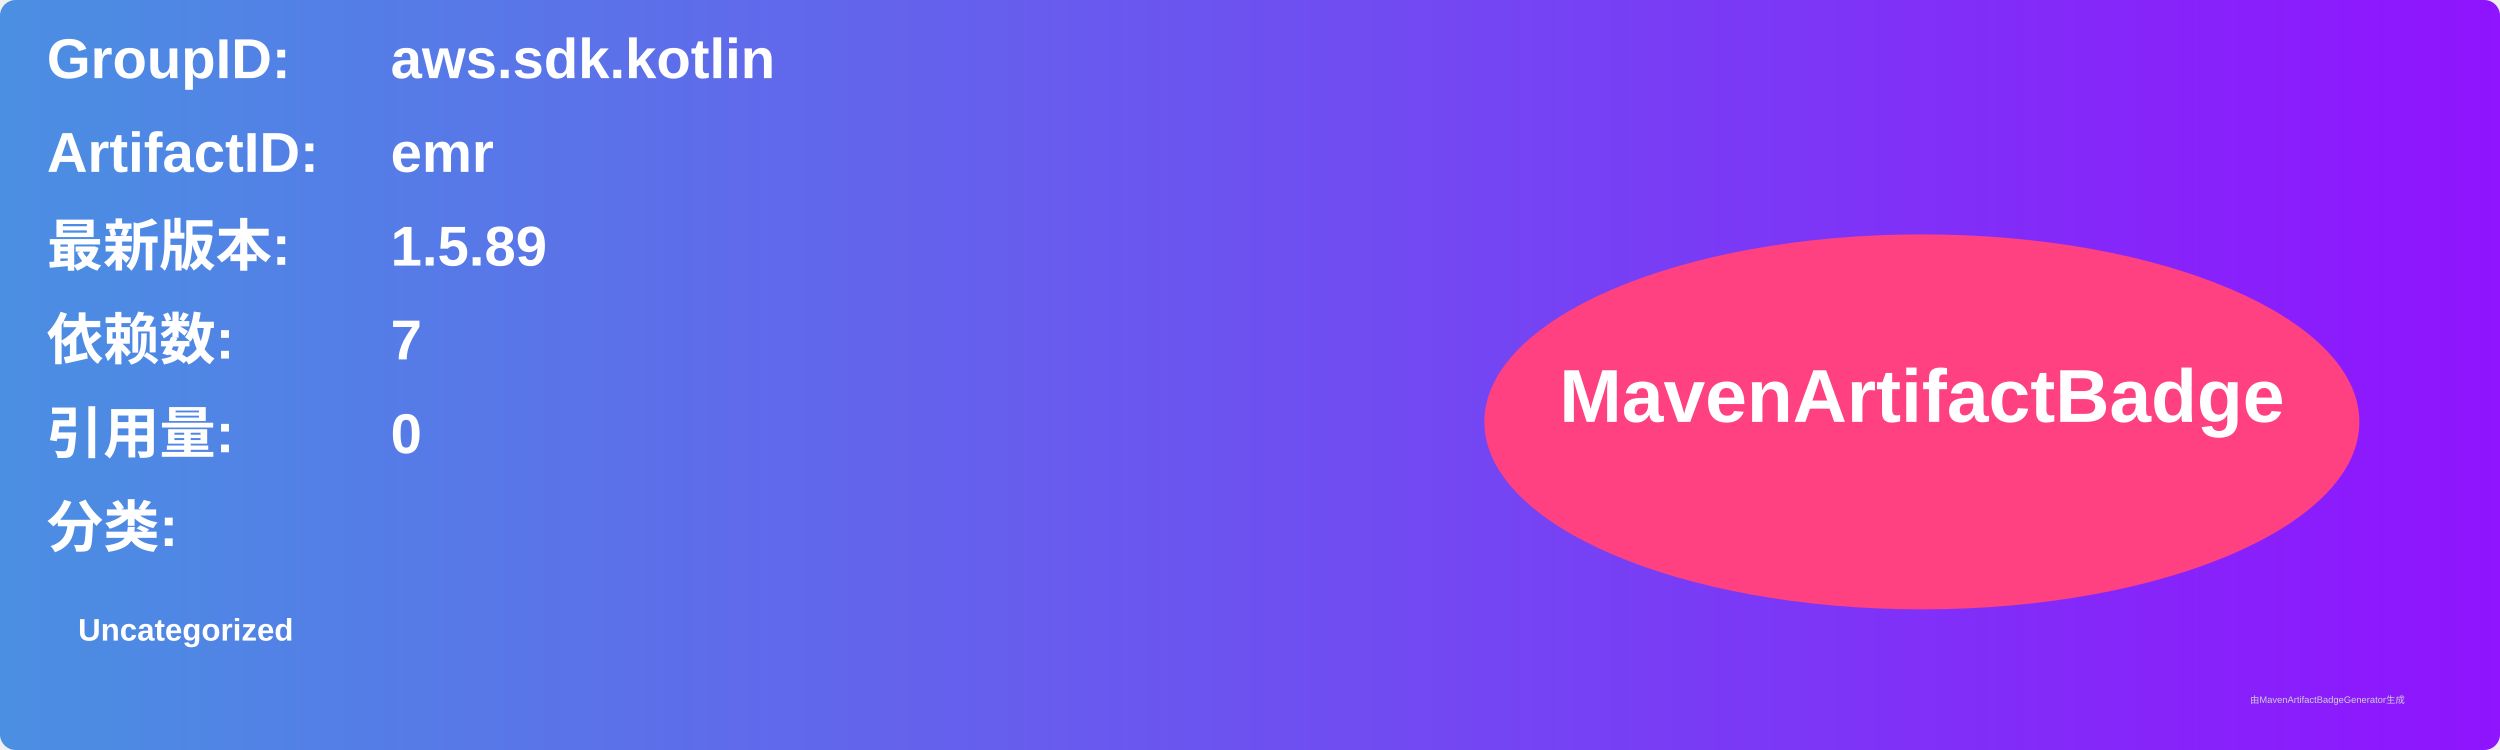
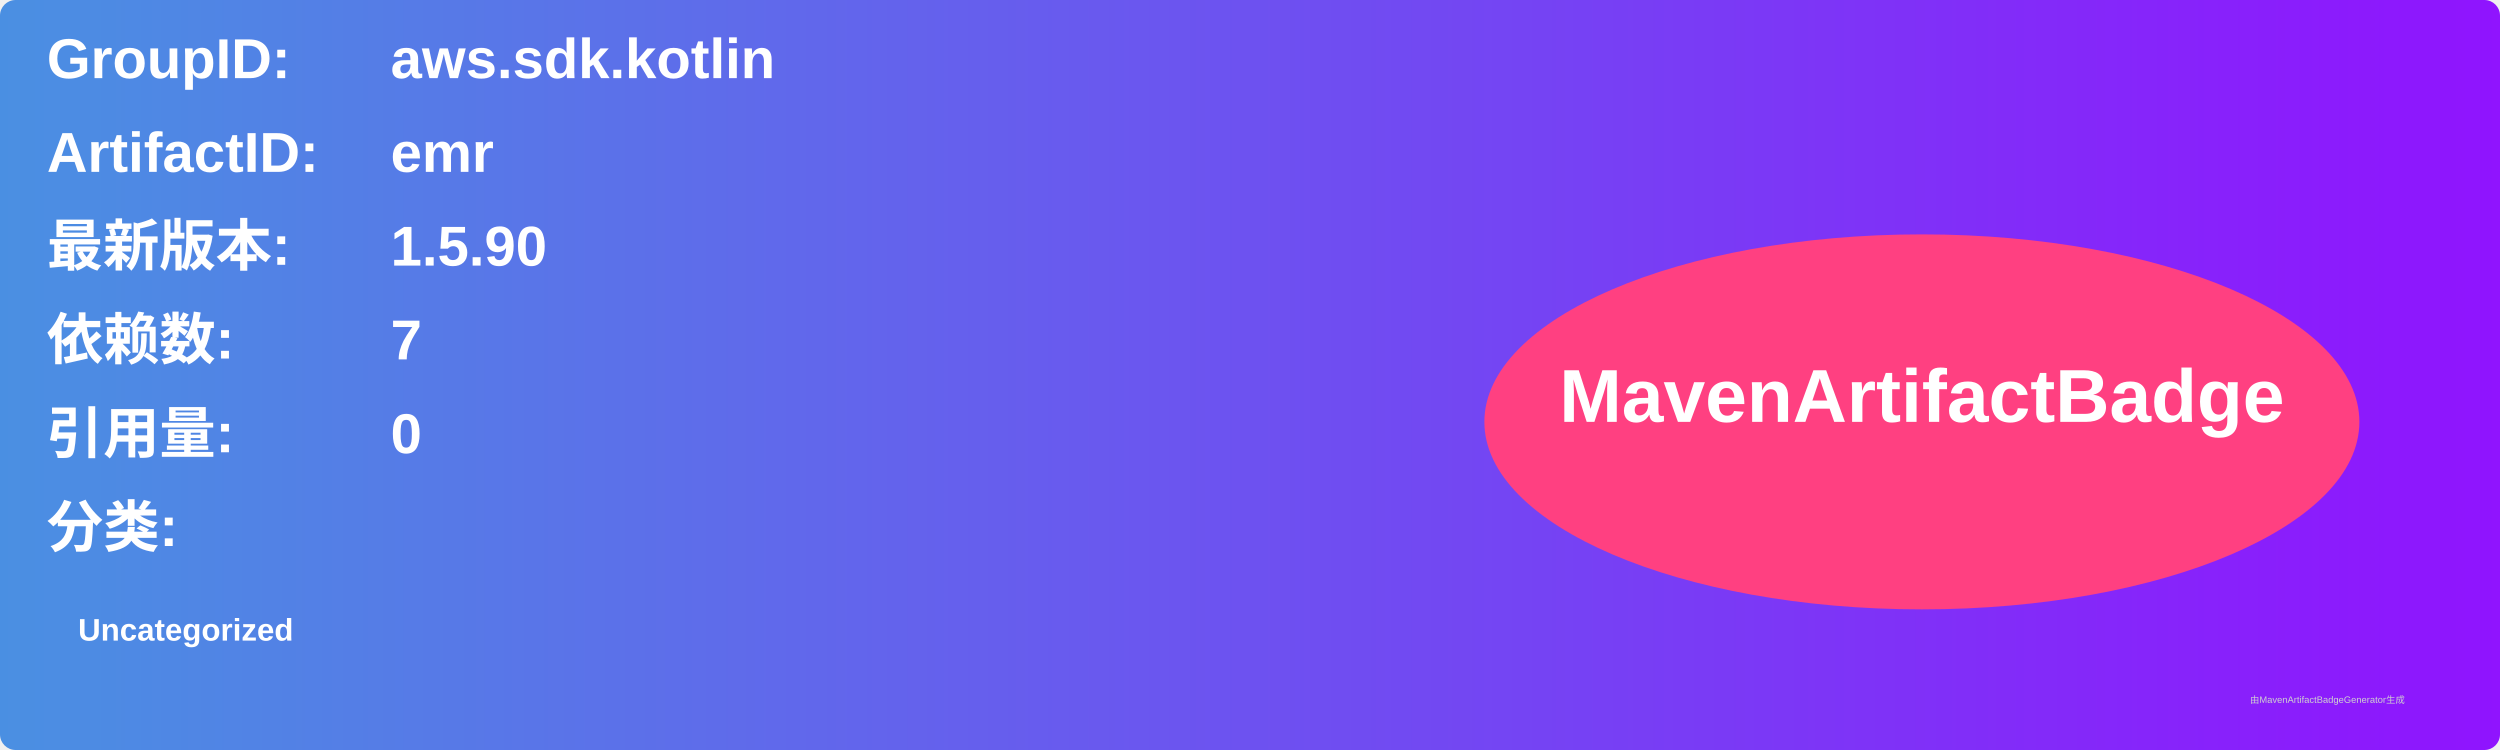
<svg xmlns="http://www.w3.org/2000/svg" width="800" height="240" viewBox="0 0 800 240">
  <linearGradient id="grad" x1="0%" y1="0%" x2="100%" y2="0%">
    <stop offset="0%" stop-color="#4a90e2" />
    <stop offset="100%" stop-color="#9013fe" />
  </linearGradient>
  <rect width="100%" height="100%" rx="5" ry="5" fill="url(#grad)" />
  <g transform="translate(15, 15)">
    <text x="0" y="10" font-family="Arial" font-size="18" fill="white" font-weight="bold" width="260">GroupID:</text>
    <text x="110" y="10" font-family="Arial" font-size="18" fill="white" font-weight="bold" width="460">aws.sdk.kotlin</text>
    <text x="0" y="40" font-family="Arial" font-size="18" fill="white" font-weight="bold" width="260">ArtifactID:</text>
    <text x="110" y="40" font-family="Arial" font-size="18" fill="white" font-weight="bold" width="460">emr</text>
    <text x="0" y="70" font-family="Arial" font-size="18" fill="white" font-weight="bold">最新版本:</text>
    <text x="110" y="70" font-family="Arial" font-size="18" fill="white" font-weight="bold">
-       <tspan font-weight="bold">1.5.89</tspan>
+       <tspan font-weight="bold">1.5.90</tspan>
    </text>
    <text x="0" y="100" font-family="Arial" font-size="18" fill="white" font-weight="bold">依赖数: </text>
    <text x="110" y="100" font-family="Arial" font-size="18" fill="white">
      <tspan font-weight="bold">7</tspan>
    </text>
    <text x="0" y="130" font-family="Arial" font-size="18" fill="white" font-weight="bold">引用量: </text>
    <text x="110" y="130" font-family="Arial" font-size="18" fill="white">
      <tspan font-weight="bold">0</tspan>
    </text>
    <text x="0" y="160" font-family="Arial" font-size="18" fill="white" font-weight="bold">分类:</text>
    <text x="10" y="190" font-family="Arial" font-size="10" fill="white">
      <tspan font-weight="bold">Uncategorized</tspan>
    </text>
    <ellipse cx="600" cy="120" rx="140" ry="60" fill="#ff4081" />
    <text x="600" y="120" text-anchor="middle" font-family="Arial" font-size="24" fill="white" font-weight="bold">MavenArtifactBadge</text>
  </g>
  <text x="720" y="225" font-family="Arial" font-size="3" fill="#d0d0d0">由MavenArtifactBadgeGenerator生成</text>
</svg>
